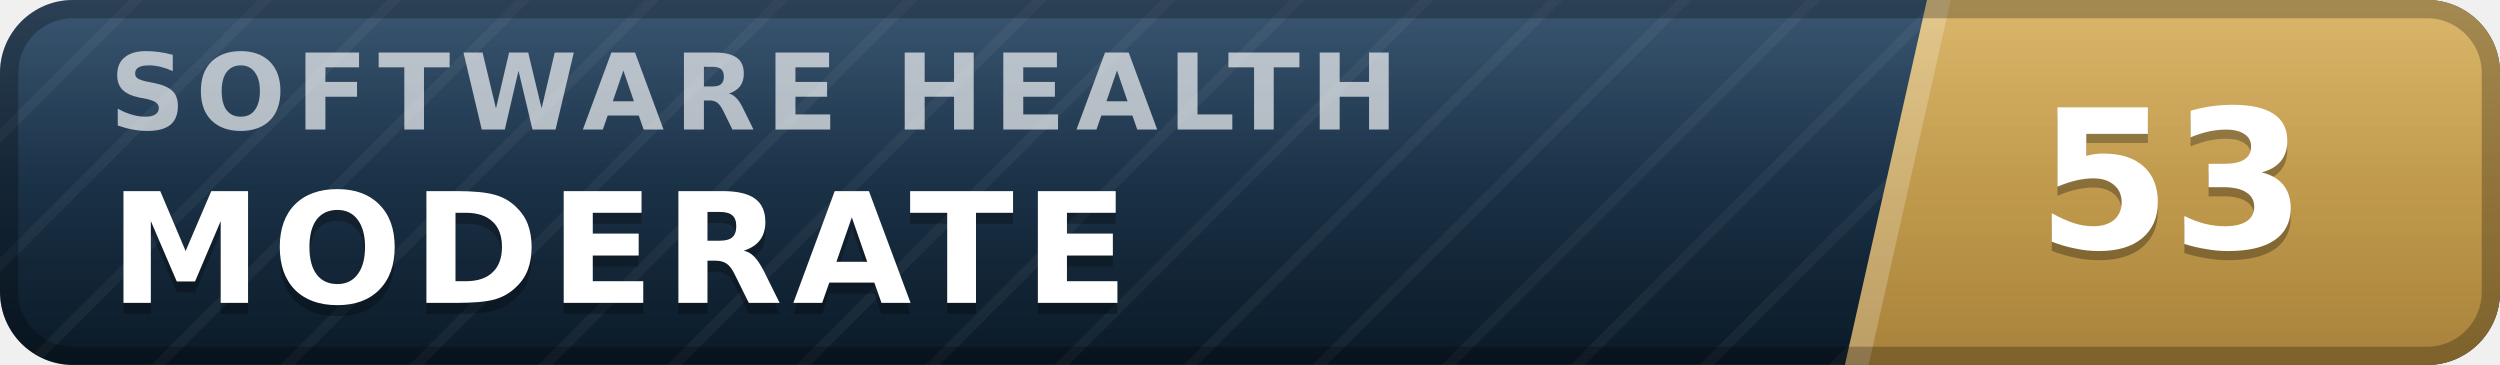
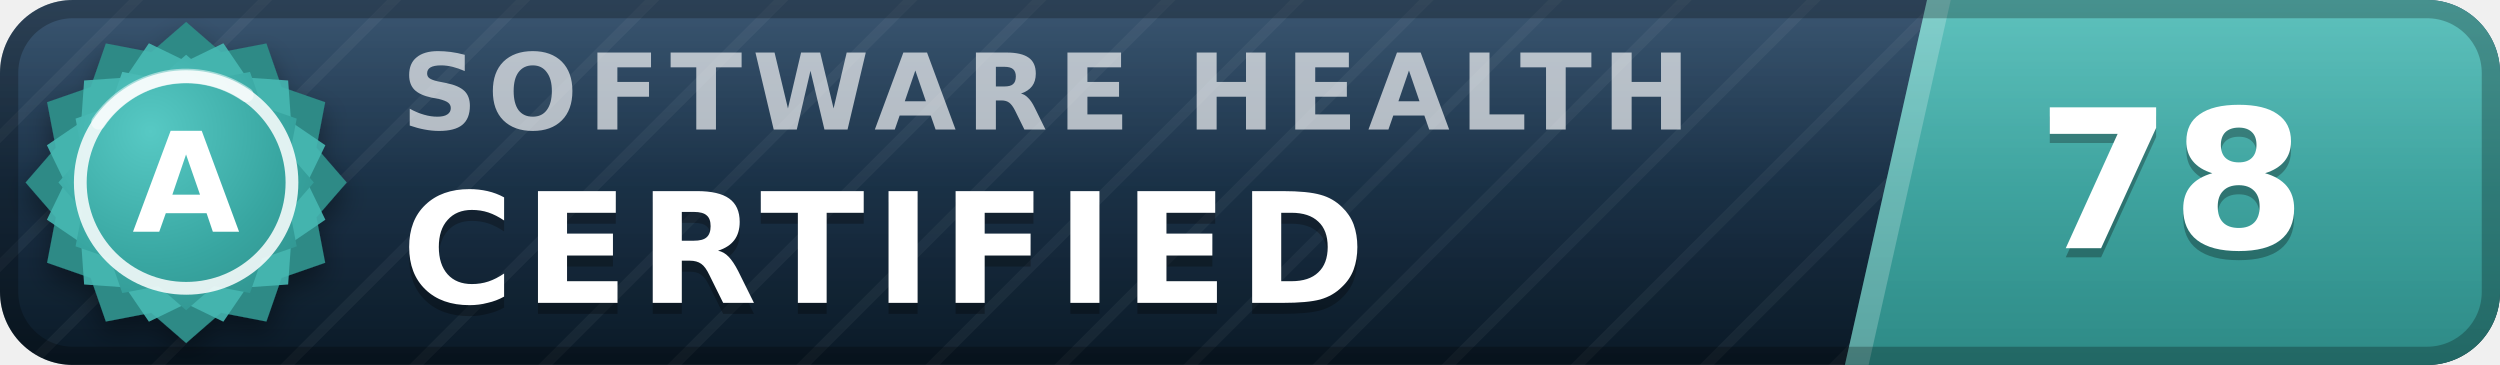
- <svg xmlns="http://www.w3.org/2000/svg" width="137" height="20" viewBox="0 0 137 20" role="img" aria-label="inspect.software software health index 53 of 100, moderate" font-family="Verdana,DejaVu Sans,Geneva,sans-serif">
+ <svg xmlns="http://www.w3.org/2000/svg" width="137" height="20" viewBox="0 0 137 20" role="img" aria-label="inspect.software software health index 78 of 100, certified (grade A)" font-family="Verdana,DejaVu Sans,Geneva,sans-serif">
  <defs>
    <linearGradient id="plate" x1="0" y1="0" x2="0" y2="1">
      <stop offset="0" stop-color="#1d3d5c" />
      <stop offset="1" stop-color="#0a1926" />
    </linearGradient>
    <linearGradient id="endplate" x1="0" y1="0" x2="0" y2="1">
-       <stop offset="0" stop-color="#d5ac55" />
-       <stop offset="1" stop-color="#a8823a" />
+       <stop offset="0" stop-color="#46b8b3" />
+       <stop offset="1" stop-color="#2d8a86" />
    </linearGradient>
    <linearGradient id="gloss" x1="0" y1="0" x2="0" y2="1">
      <stop offset="0" stop-color="#fff" stop-opacity=".13" />
      <stop offset=".5" stop-color="#fff" stop-opacity=".03" />
      <stop offset="1" stop-color="#fff" stop-opacity="0" />
    </linearGradient>
    <pattern id="guilloche" width="5" height="5" patternUnits="userSpaceOnUse" patternTransform="rotate(45)">
      <line x1="0" y1="0" x2="0" y2="5" stroke="#fff" stroke-opacity=".045" stroke-width="1.1" />
    </pattern>
    <clipPath id="rounded">
      <rect width="137" height="20" rx="4" />
    </clipPath>
+     <radialGradient id="sealFace" cx=".36" cy=".3" r=".95">
+       <stop offset="0" stop-color="#57c9c4" />
+       <stop offset=".55" stop-color="#38a6a1" />
+       <stop offset="1" stop-color="#2d8a86" />
+     </radialGradient>
+     <filter id="sealShadow" x="-40%" y="-40%" width="180%" height="180%">
+       <feDropShadow dx="0" dy="0.7" stdDeviation="0.7" flood-color="#000" flood-opacity="0.38" />
+     </filter>
  </defs>
  <g clip-path="url(#rounded)">
    <rect width="137" height="20" fill="url(#plate)" />
    <rect width="137" height="20" fill="url(#guilloche)" />
    <polygon points="105.6,0 137,0 137,20 101.1,20" fill="url(#endplate)" />
    <polygon points="105.6,0 106.9,0 102.4,20 101.1,20" fill="#fff" fill-opacity=".22" />
-     <text x="6.0" y="7.1" font-size="5.8" letter-spacing="0.55" fill="#fff" fill-opacity=".66" font-weight="bold" textLength="76.3" lengthAdjust="spacing">SOFTWARE HEALTH</text>
-     <text x="6.0" y="17.2" font-size="8.4" fill="#000" fill-opacity=".3" font-weight="bold" letter-spacing="0.55" textLength="59.5" lengthAdjust="spacing">MODERATE</text>
-     <text x="6.0" y="16.6" font-size="8.4" fill="#fff" font-weight="bold" letter-spacing="0.55" textLength="59.5" lengthAdjust="spacing">MODERATE</text>
-     <text x="119.0" y="14.1" font-size="10.6" fill="#000" fill-opacity=".3" font-weight="bold" text-anchor="middle">53</text>
-     <text x="119.0" y="13.6" font-size="10.6" fill="#fff" font-weight="bold" text-anchor="middle">53</text>
+     <text x="22.0" y="7.1" font-size="5.8" letter-spacing="0.55" fill="#fff" fill-opacity=".66" font-weight="bold" textLength="76.3" lengthAdjust="spacing">SOFTWARE HEALTH</text>
+     <text x="22.0" y="17.2" font-size="8.4" fill="#000" fill-opacity=".3" font-weight="bold" letter-spacing="0.55" textLength="57.7" lengthAdjust="spacing">CERTIFIED</text>
+     <text x="22.0" y="16.6" font-size="8.4" fill="#fff" font-weight="bold" letter-spacing="0.55" textLength="57.7" lengthAdjust="spacing">CERTIFIED</text>
+     <text x="119.0" y="14.1" font-size="10.6" fill="#000" fill-opacity=".3" font-weight="bold" text-anchor="middle">78</text>
+     <text x="119.0" y="13.6" font-size="10.6" fill="#fff" font-weight="bold" text-anchor="middle">78</text>
    <rect width="137" height="20" fill="url(#gloss)" />
  </g>
  <rect x=".5" y=".5" width="136" height="19" rx="3.5" fill="none" stroke="#000" stroke-opacity=".25" />
+   <g filter="url(#sealShadow)">
+     <path d="M10.20 1.20 L12.11 2.86 L14.60 2.38 L15.43 4.77 L17.82 5.60 L17.34 8.09 L19.00 10.00 L17.34 11.91 L17.82 14.40 L15.43 15.23 L14.60 17.62 L12.11 17.14 L10.20 18.80 L8.29 17.14 L5.80 17.62 L4.97 15.23 L2.58 14.40 L3.06 11.91 L1.40 10.00 L3.06 8.09 L2.58 5.60 L4.97 4.77 L5.80 2.38 L8.29 2.86 L10.20 1.20 Z" fill="#2d8a86" />
+   </g>
+   <path d="M12.24 2.37 L13.52 4.25 L15.79 4.41 L15.95 6.68 L17.83 7.96 L16.84 10.00 L17.83 12.04 L15.95 13.32 L15.79 15.59 L13.52 15.75 L12.24 17.63 L10.20 16.64 L8.16 17.63 L6.88 15.75 L4.61 15.59 L4.45 13.32 L2.57 12.04 L3.56 10.00 L2.57 7.96 L4.45 6.68 L4.61 4.41 L6.88 4.25 L8.16 2.37 L10.20 3.36 L12.24 2.37 Z" fill="#46b8b3" fill-opacity=".9" />
+   <path d="M10.20 3.00 L11.72 4.32 L13.70 3.94 L14.36 5.84 L16.26 6.50 L15.88 8.48 L17.20 10.00 L15.88 11.52 L16.26 13.50 L14.36 14.16 L13.70 16.06 L11.72 15.68 L10.20 17.00 L8.68 15.68 L6.70 16.06 L6.04 14.16 L4.14 13.50 L4.52 11.52 L3.20 10.00 L4.52 8.48 L4.14 6.50 L6.04 5.84 L6.70 3.94 L8.68 4.32 L10.20 3.00 Z" fill="url(#sealFace)" />
+   <circle cx="10.2" cy="10.0" r="5.8" fill="none" stroke="#fff" stroke-opacity=".85" stroke-width=".7" />
+   <path d="M5.4 6.7 A5.8 5.8 0 0 1 13.5 5.2" stroke="#fff" stroke-opacity=".5" stroke-width=".8" fill="none" stroke-linecap="round" />
+   <text x="10.2" y="12.7" font-size="7.6" fill="#fff" font-weight="bold" text-anchor="middle" letter-spacing=".2">A</text>
</svg>
